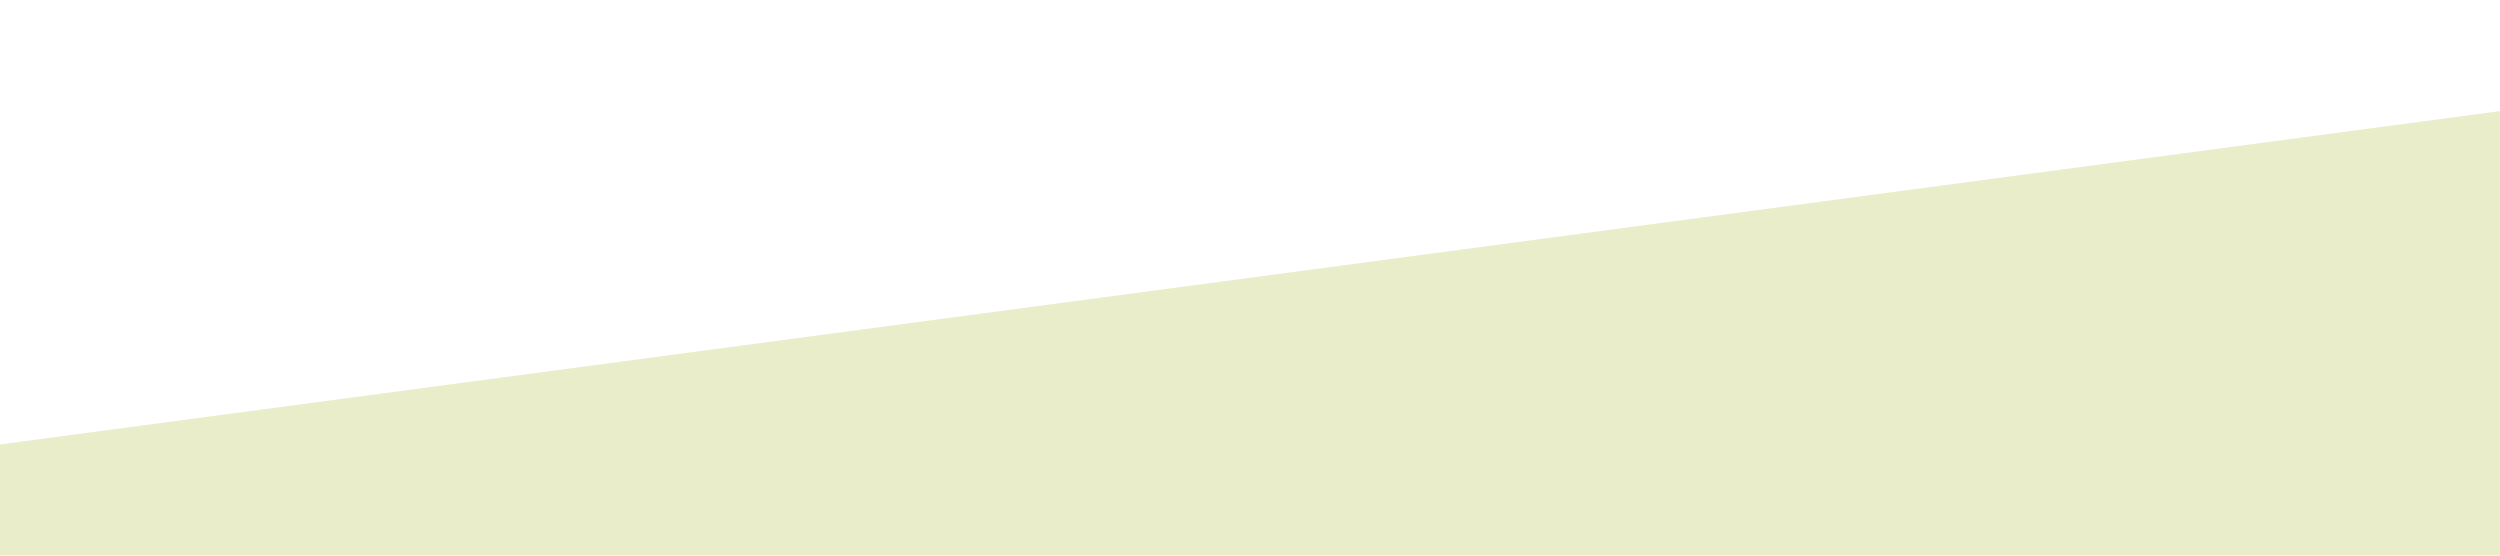
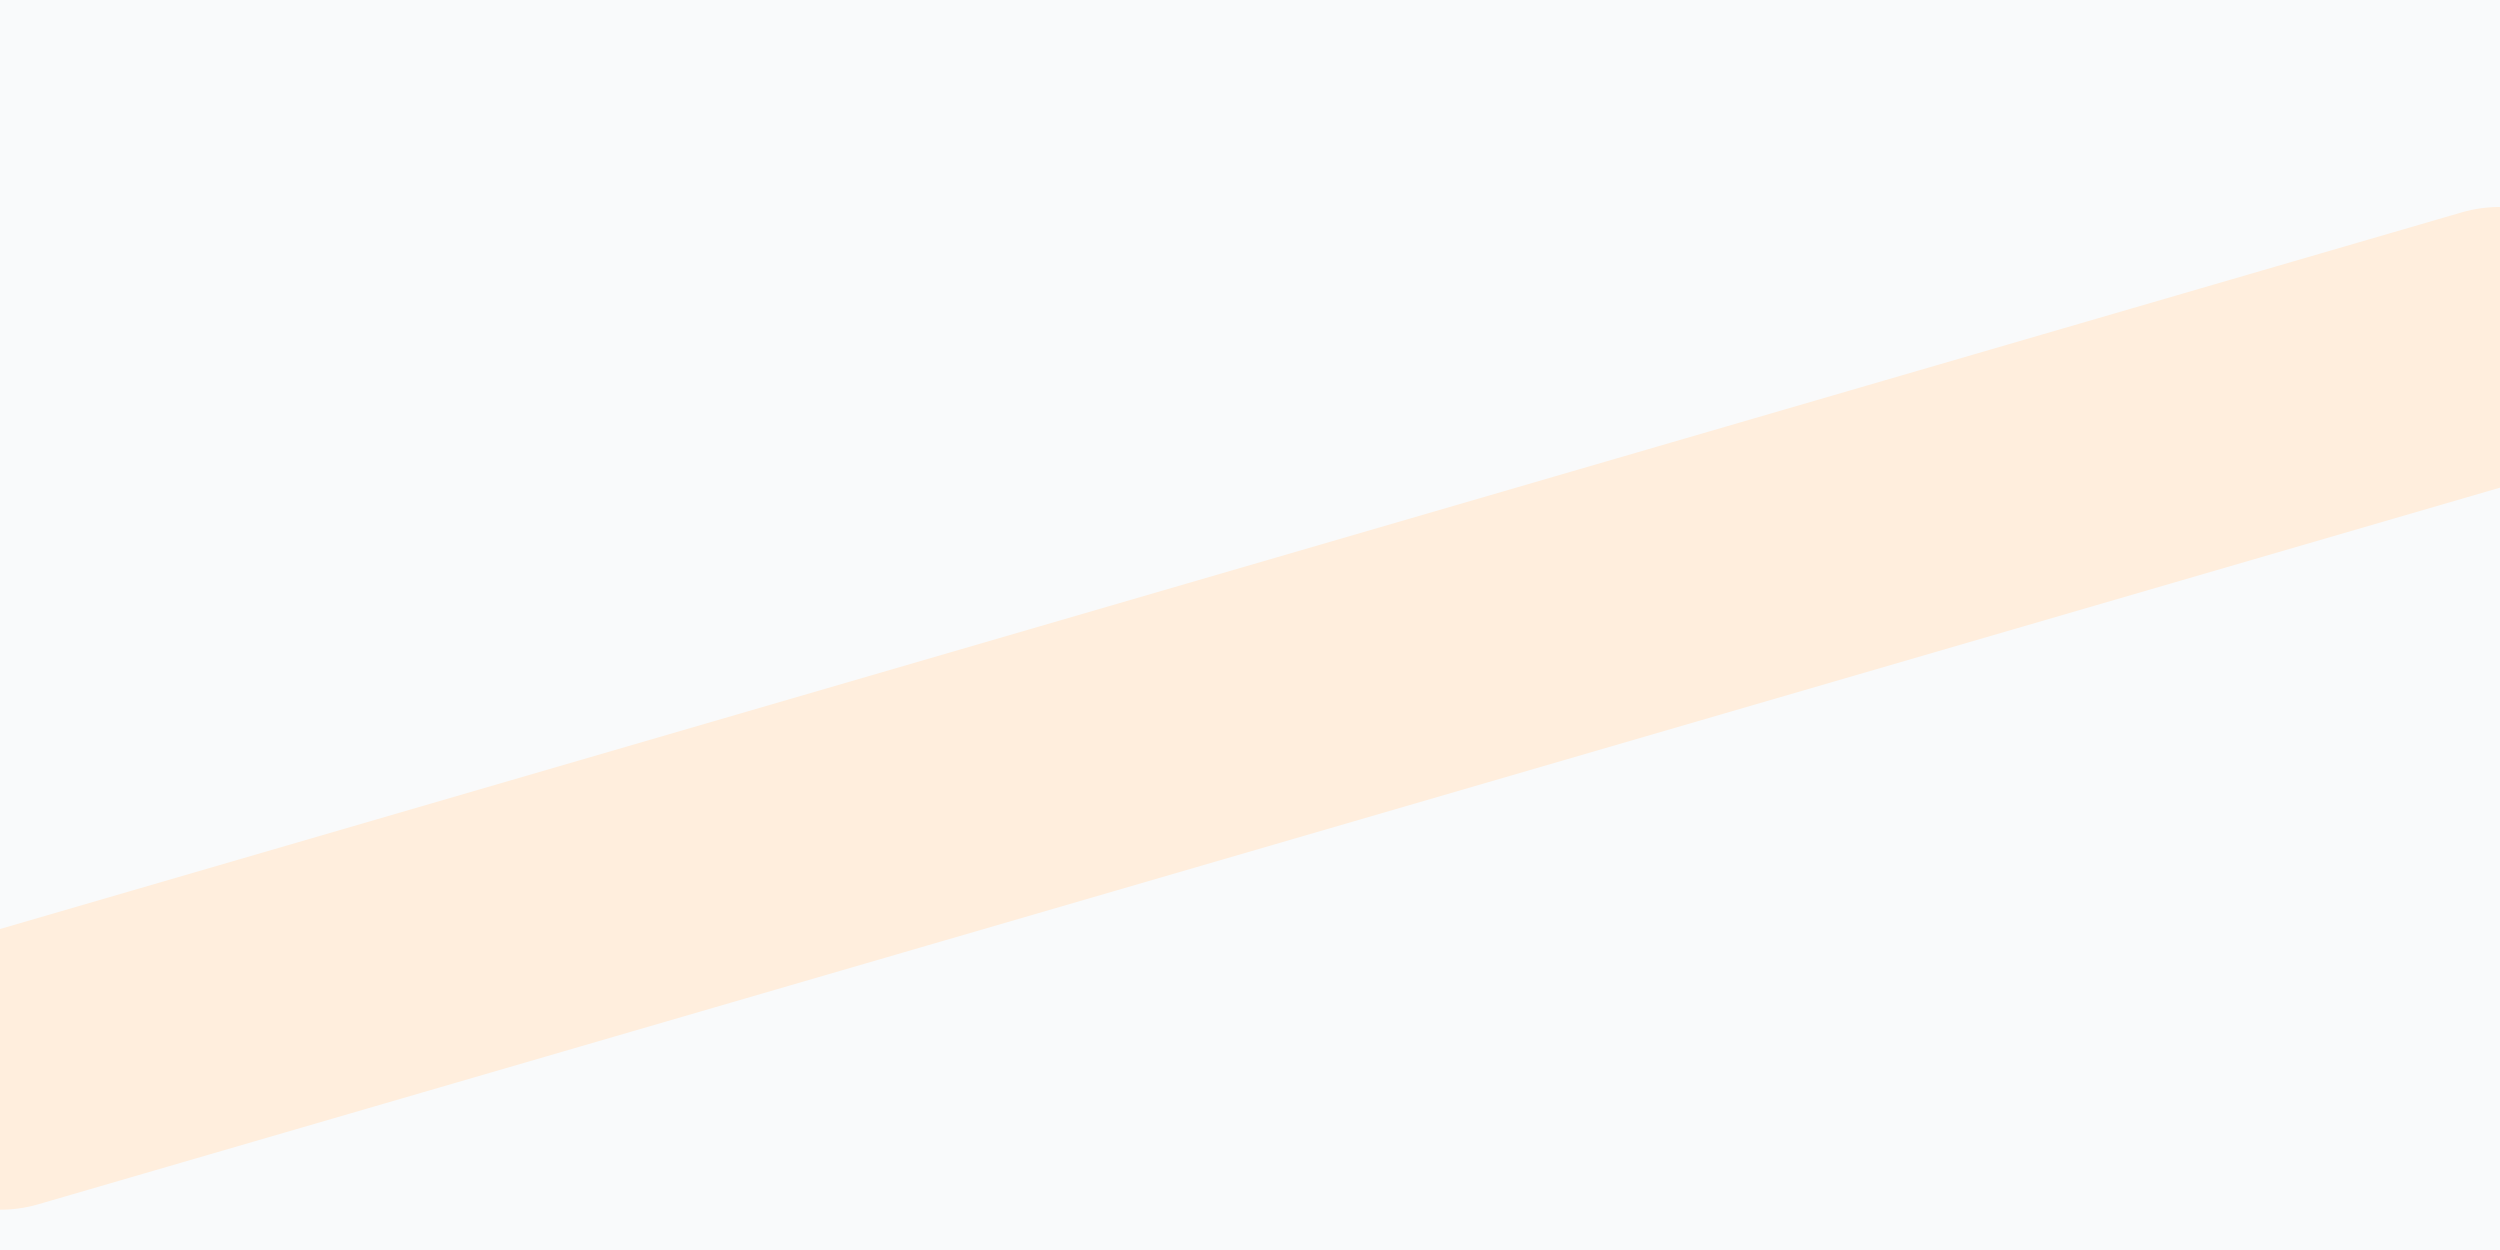
- <svg xmlns="http://www.w3.org/2000/svg" viewBox="0 0 1440 320">
-   <path fill="#e9edc9" fill-opacity="1" d="M0,256L1440,64L1440,320L0,320Z" />
+ <svg xmlns="http://www.w3.org/2000/svg" id="visual" viewBox="0 0 900 450" width="900" height="450" version="1.1">
+   <rect x="0" y="0" width="900" height="450" fill="#f9fafb" />
+   <path d="M0 386L900 124" fill="none" stroke-linecap="round" stroke-linejoin="miter" stroke="#ffeedd" stroke-width="99" />
</svg>
